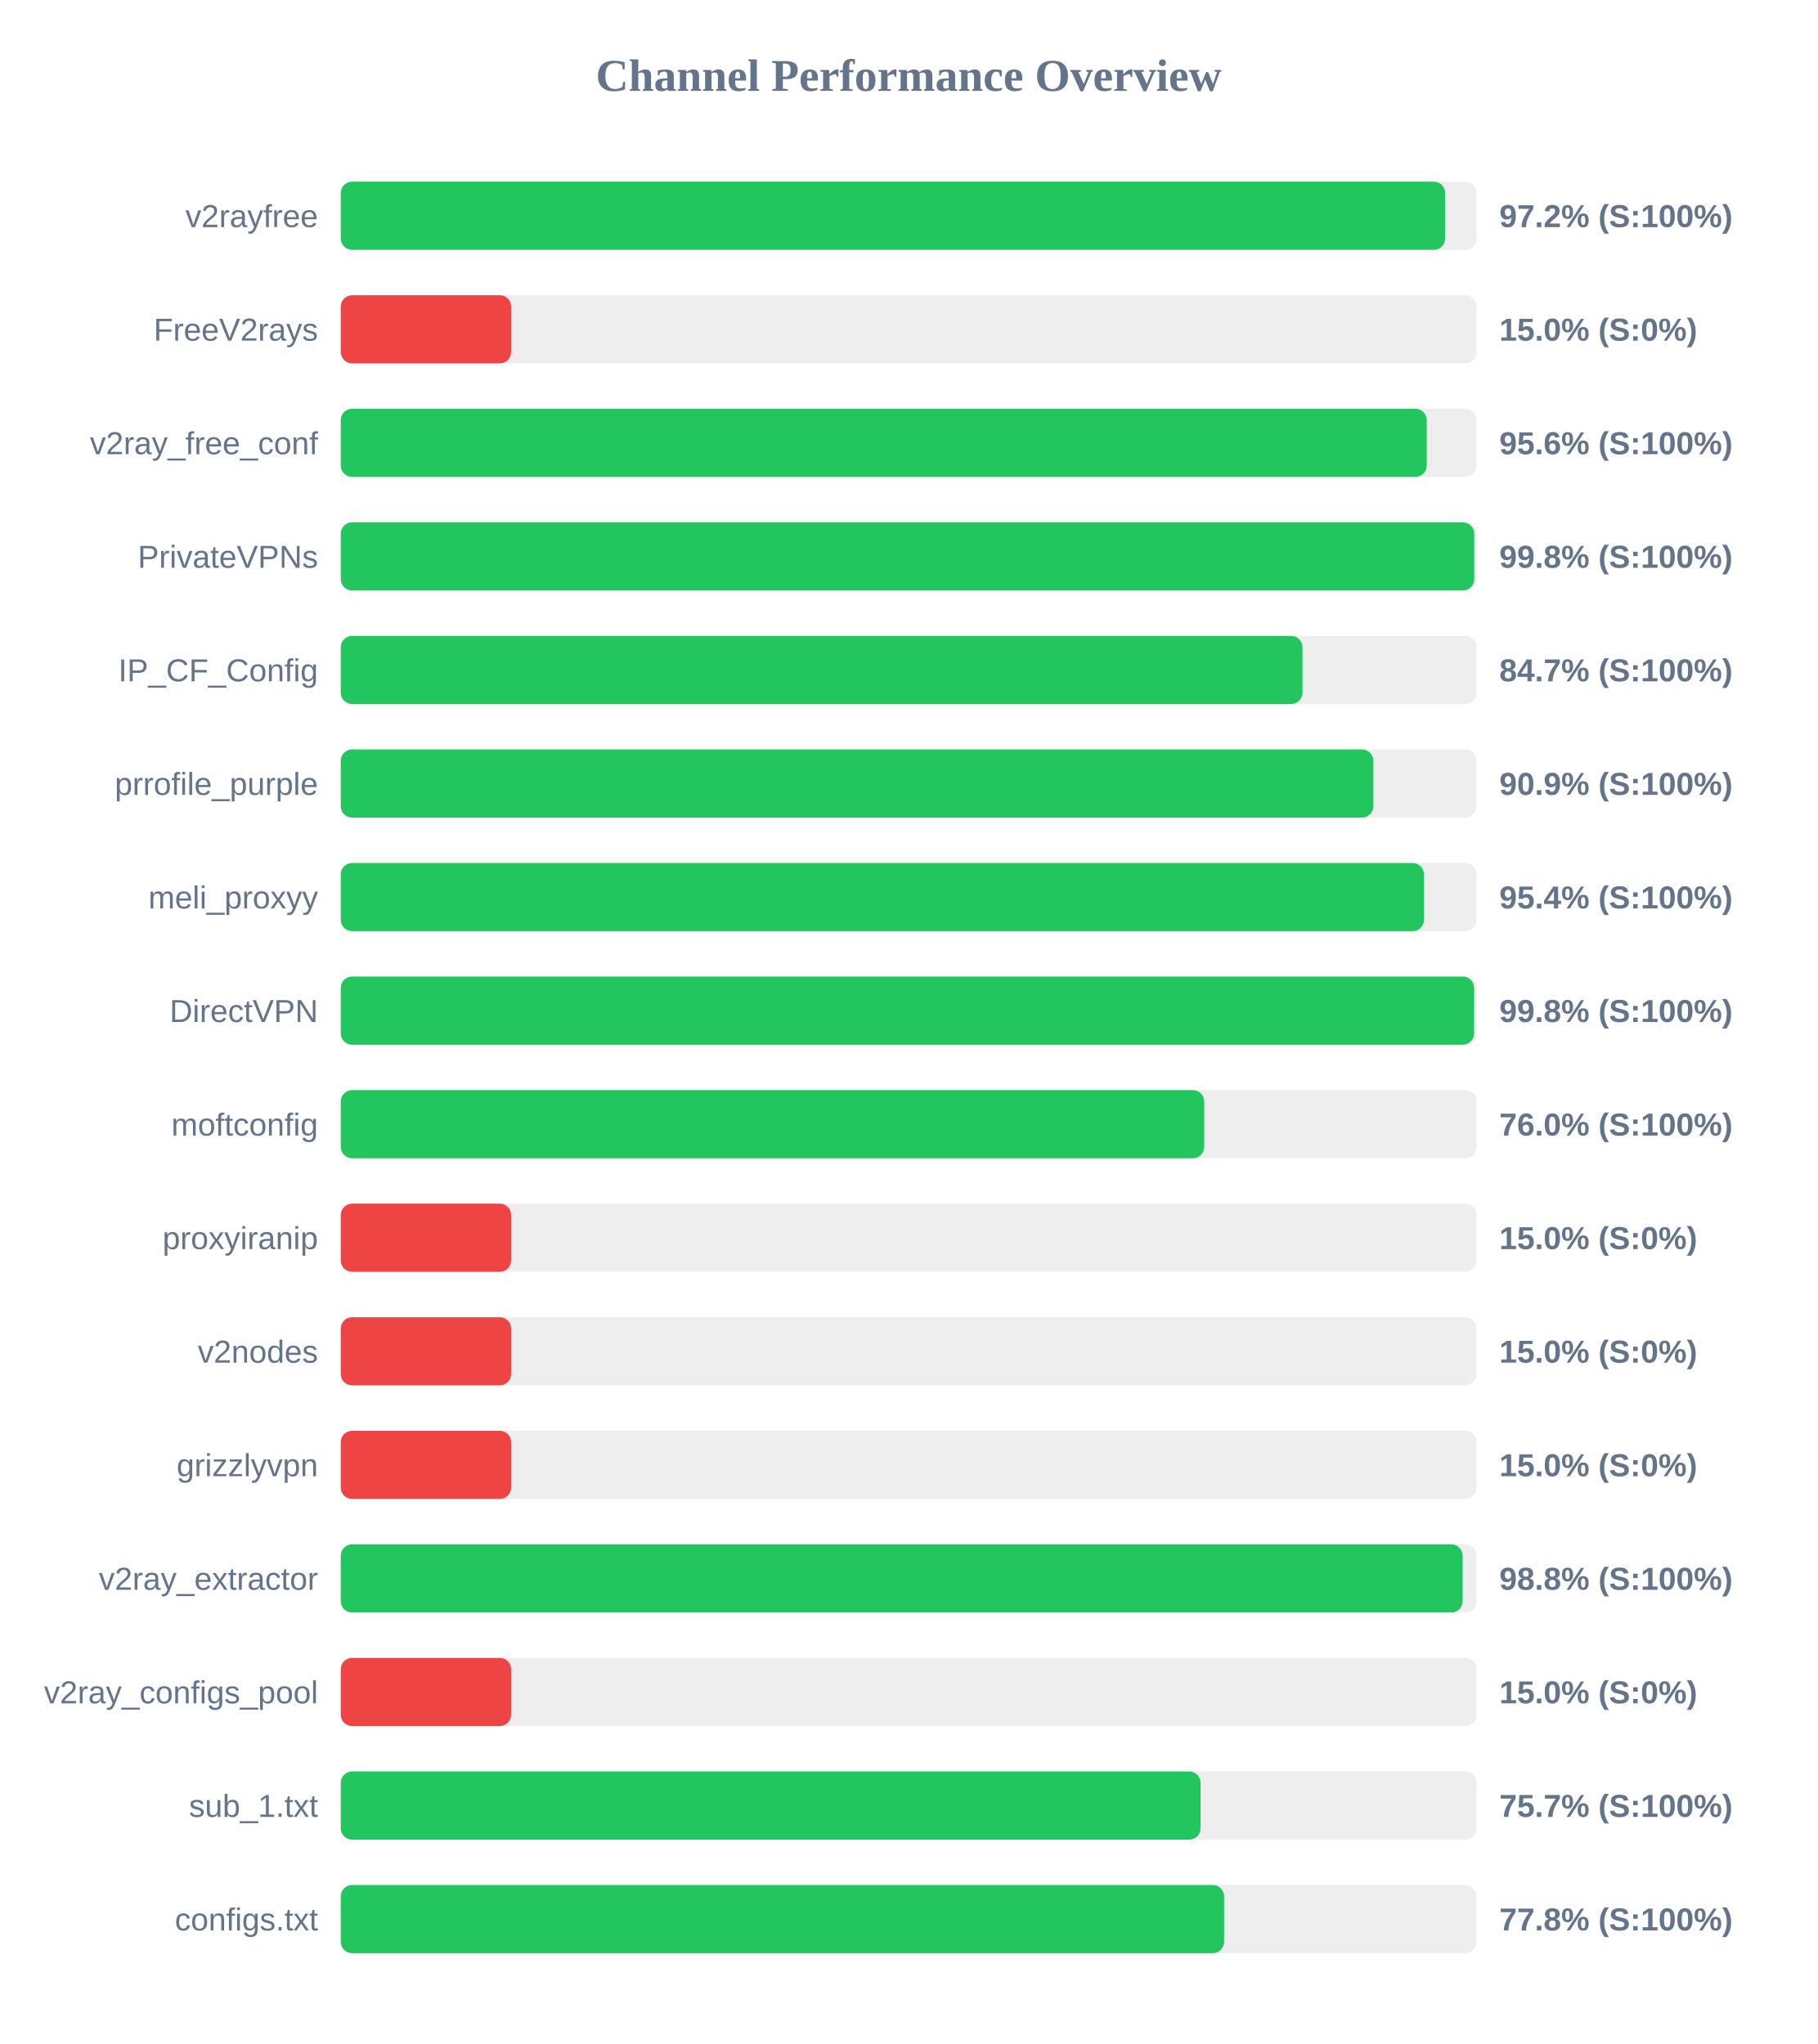
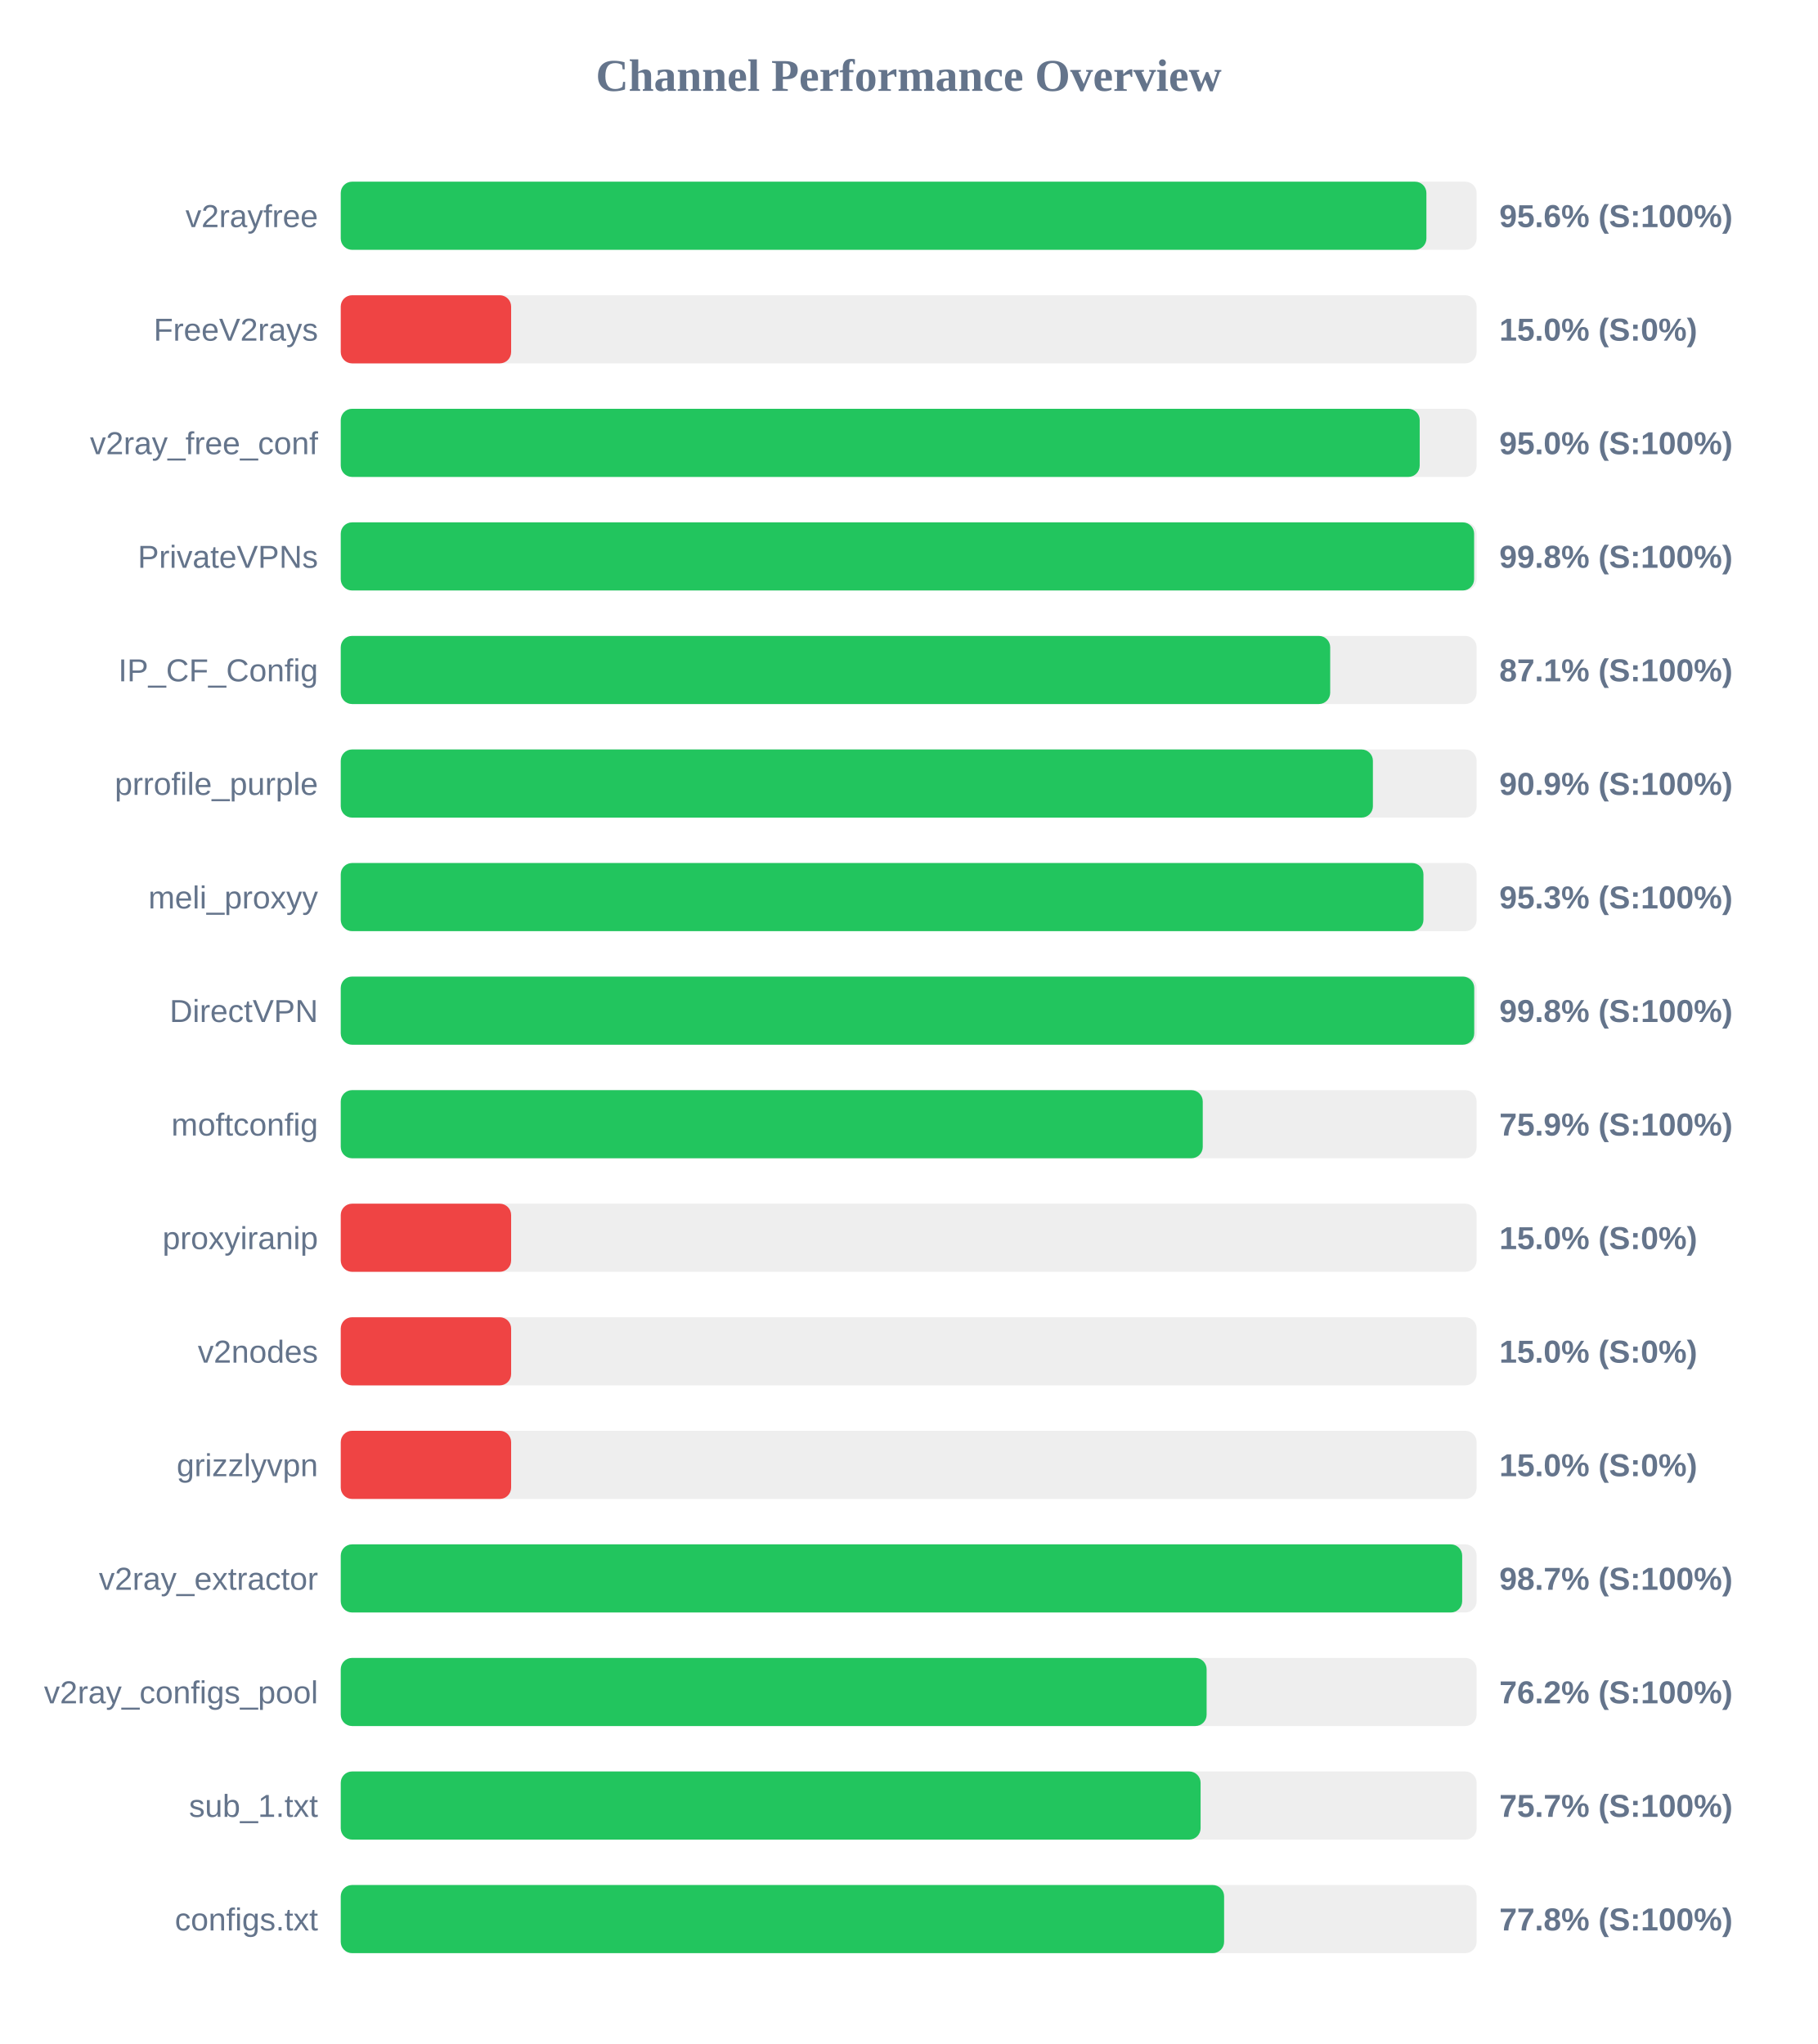
<svg xmlns="http://www.w3.org/2000/svg" width="800" height="900" version="1.1">
  <style>
        .row { font: 14px Arial; fill: #64748b; }
        .score { font: bold 14px Arial; fill: #64748b; }
    </style>
  <text x="400" y="40" text-anchor="middle" font-size="20px" font-weight="bold" fill="#64748b">Channel Performance Overview</text>
  <rect x="150" y="80" width="500" height="30" fill="#eee" rx="5" />
-   <rect x="150" y="80" width="486.15" height="30" fill="#22c55e" rx="5" />
+   <rect x="150" y="80" width="477.9" height="30" fill="#22c55e" rx="5" />
  <text x="140" y="100" text-anchor="end" class="row">v2rayfree</text>
-   <text x="660" y="100" text-anchor="start" class="score">97.2% (S:100%)</text>
+   <text x="660" y="100" text-anchor="start" class="score">95.6% (S:100%)</text>
  <rect x="150" y="130" width="500" height="30" fill="#eee" rx="5" />
  <rect x="150" y="130" width="75.0" height="30" fill="#ef4444" rx="5" />
  <text x="140" y="150" text-anchor="end" class="row">FreeV2rays</text>
  <text x="660" y="150" text-anchor="start" class="score">15.0% (S:0%)</text>
  <rect x="150" y="180" width="500" height="30" fill="#eee" rx="5" />
-   <rect x="150" y="180" width="478.05" height="30" fill="#22c55e" rx="5" />
+   <rect x="150" y="180" width="474.95" height="30" fill="#22c55e" rx="5" />
  <text x="140" y="200" text-anchor="end" class="row">v2ray_free_conf</text>
-   <text x="660" y="200" text-anchor="start" class="score">95.6% (S:100%)</text>
+   <text x="660" y="200" text-anchor="start" class="score">95.0% (S:100%)</text>
  <rect x="150" y="230" width="500" height="30" fill="#eee" rx="5" />
-   <rect x="150" y="230" width="498.95" height="30" fill="#22c55e" rx="5" />
+   <rect x="150" y="230" width="498.9" height="30" fill="#22c55e" rx="5" />
  <text x="140" y="250" text-anchor="end" class="row">PrivateVPNs</text>
  <text x="660" y="250" text-anchor="start" class="score">99.8% (S:100%)</text>
  <rect x="150" y="280" width="500" height="30" fill="#eee" rx="5" />
-   <rect x="150" y="280" width="423.35" height="30" fill="#22c55e" rx="5" />
+   <rect x="150" y="280" width="435.55" height="30" fill="#22c55e" rx="5" />
  <text x="140" y="300" text-anchor="end" class="row">IP_CF_Config</text>
-   <text x="660" y="300" text-anchor="start" class="score">84.7% (S:100%)</text>
+   <text x="660" y="300" text-anchor="start" class="score">87.1% (S:100%)</text>
  <rect x="150" y="330" width="500" height="30" fill="#eee" rx="5" />
-   <rect x="150" y="330" width="454.55" height="30" fill="#22c55e" rx="5" />
+   <rect x="150" y="330" width="454.35" height="30" fill="#22c55e" rx="5" />
  <text x="140" y="350" text-anchor="end" class="row">prrofile_purple</text>
  <text x="660" y="350" text-anchor="start" class="score">90.9% (S:100%)</text>
  <rect x="150" y="380" width="500" height="30" fill="#eee" rx="5" />
-   <rect x="150" y="380" width="476.85" height="30" fill="#22c55e" rx="5" />
+   <rect x="150" y="380" width="476.6" height="30" fill="#22c55e" rx="5" />
  <text x="140" y="400" text-anchor="end" class="row">meli_proxyy</text>
-   <text x="660" y="400" text-anchor="start" class="score">95.4% (S:100%)</text>
+   <text x="660" y="400" text-anchor="start" class="score">95.3% (S:100%)</text>
  <rect x="150" y="430" width="500" height="30" fill="#eee" rx="5" />
-   <rect x="150" y="430" width="498.9" height="30" fill="#22c55e" rx="5" />
+   <rect x="150" y="430" width="498.95" height="30" fill="#22c55e" rx="5" />
  <text x="140" y="450" text-anchor="end" class="row">DirectVPN</text>
  <text x="660" y="450" text-anchor="start" class="score">99.8% (S:100%)</text>
  <rect x="150" y="480" width="500" height="30" fill="#eee" rx="5" />
-   <rect x="150" y="480" width="380.1" height="30" fill="#22c55e" rx="5" />
+   <rect x="150" y="480" width="379.45" height="30" fill="#22c55e" rx="5" />
  <text x="140" y="500" text-anchor="end" class="row">moftconfig</text>
-   <text x="660" y="500" text-anchor="start" class="score">76.0% (S:100%)</text>
+   <text x="660" y="500" text-anchor="start" class="score">75.9% (S:100%)</text>
  <rect x="150" y="530" width="500" height="30" fill="#eee" rx="5" />
  <rect x="150" y="530" width="75.0" height="30" fill="#ef4444" rx="5" />
  <text x="140" y="550" text-anchor="end" class="row">proxyiranip</text>
  <text x="660" y="550" text-anchor="start" class="score">15.0% (S:0%)</text>
  <rect x="150" y="580" width="500" height="30" fill="#eee" rx="5" />
  <rect x="150" y="580" width="75.0" height="30" fill="#ef4444" rx="5" />
  <text x="140" y="600" text-anchor="end" class="row">v2nodes</text>
  <text x="660" y="600" text-anchor="start" class="score">15.0% (S:0%)</text>
  <rect x="150" y="630" width="500" height="30" fill="#eee" rx="5" />
  <rect x="150" y="630" width="75.0" height="30" fill="#ef4444" rx="5" />
  <text x="140" y="650" text-anchor="end" class="row">grizzlyvpn</text>
  <text x="660" y="650" text-anchor="start" class="score">15.0% (S:0%)</text>
  <rect x="150" y="680" width="500" height="30" fill="#eee" rx="5" />
-   <rect x="150" y="680" width="493.85" height="30" fill="#22c55e" rx="5" />
+   <rect x="150" y="680" width="493.65" height="30" fill="#22c55e" rx="5" />
  <text x="140" y="700" text-anchor="end" class="row">v2ray_extractor</text>
-   <text x="660" y="700" text-anchor="start" class="score">98.8% (S:100%)</text>
+   <text x="660" y="700" text-anchor="start" class="score">98.7% (S:100%)</text>
  <rect x="150" y="730" width="500" height="30" fill="#eee" rx="5" />
-   <rect x="150" y="730" width="75.0" height="30" fill="#ef4444" rx="5" />
+   <rect x="150" y="730" width="381.15" height="30" fill="#22c55e" rx="5" />
  <text x="140" y="750" text-anchor="end" class="row">v2ray_configs_pool</text>
-   <text x="660" y="750" text-anchor="start" class="score">15.0% (S:0%)</text>
+   <text x="660" y="750" text-anchor="start" class="score">76.2% (S:100%)</text>
  <rect x="150" y="780" width="500" height="30" fill="#eee" rx="5" />
  <rect x="150" y="780" width="378.5" height="30" fill="#22c55e" rx="5" />
  <text x="140" y="800" text-anchor="end" class="row">sub_1.txt</text>
  <text x="660" y="800" text-anchor="start" class="score">75.7% (S:100%)</text>
  <rect x="150" y="830" width="500" height="30" fill="#eee" rx="5" />
  <rect x="150" y="830" width="388.85" height="30" fill="#22c55e" rx="5" />
  <text x="140" y="850" text-anchor="end" class="row">configs.txt</text>
  <text x="660" y="850" text-anchor="start" class="score">77.8% (S:100%)</text>
</svg>
